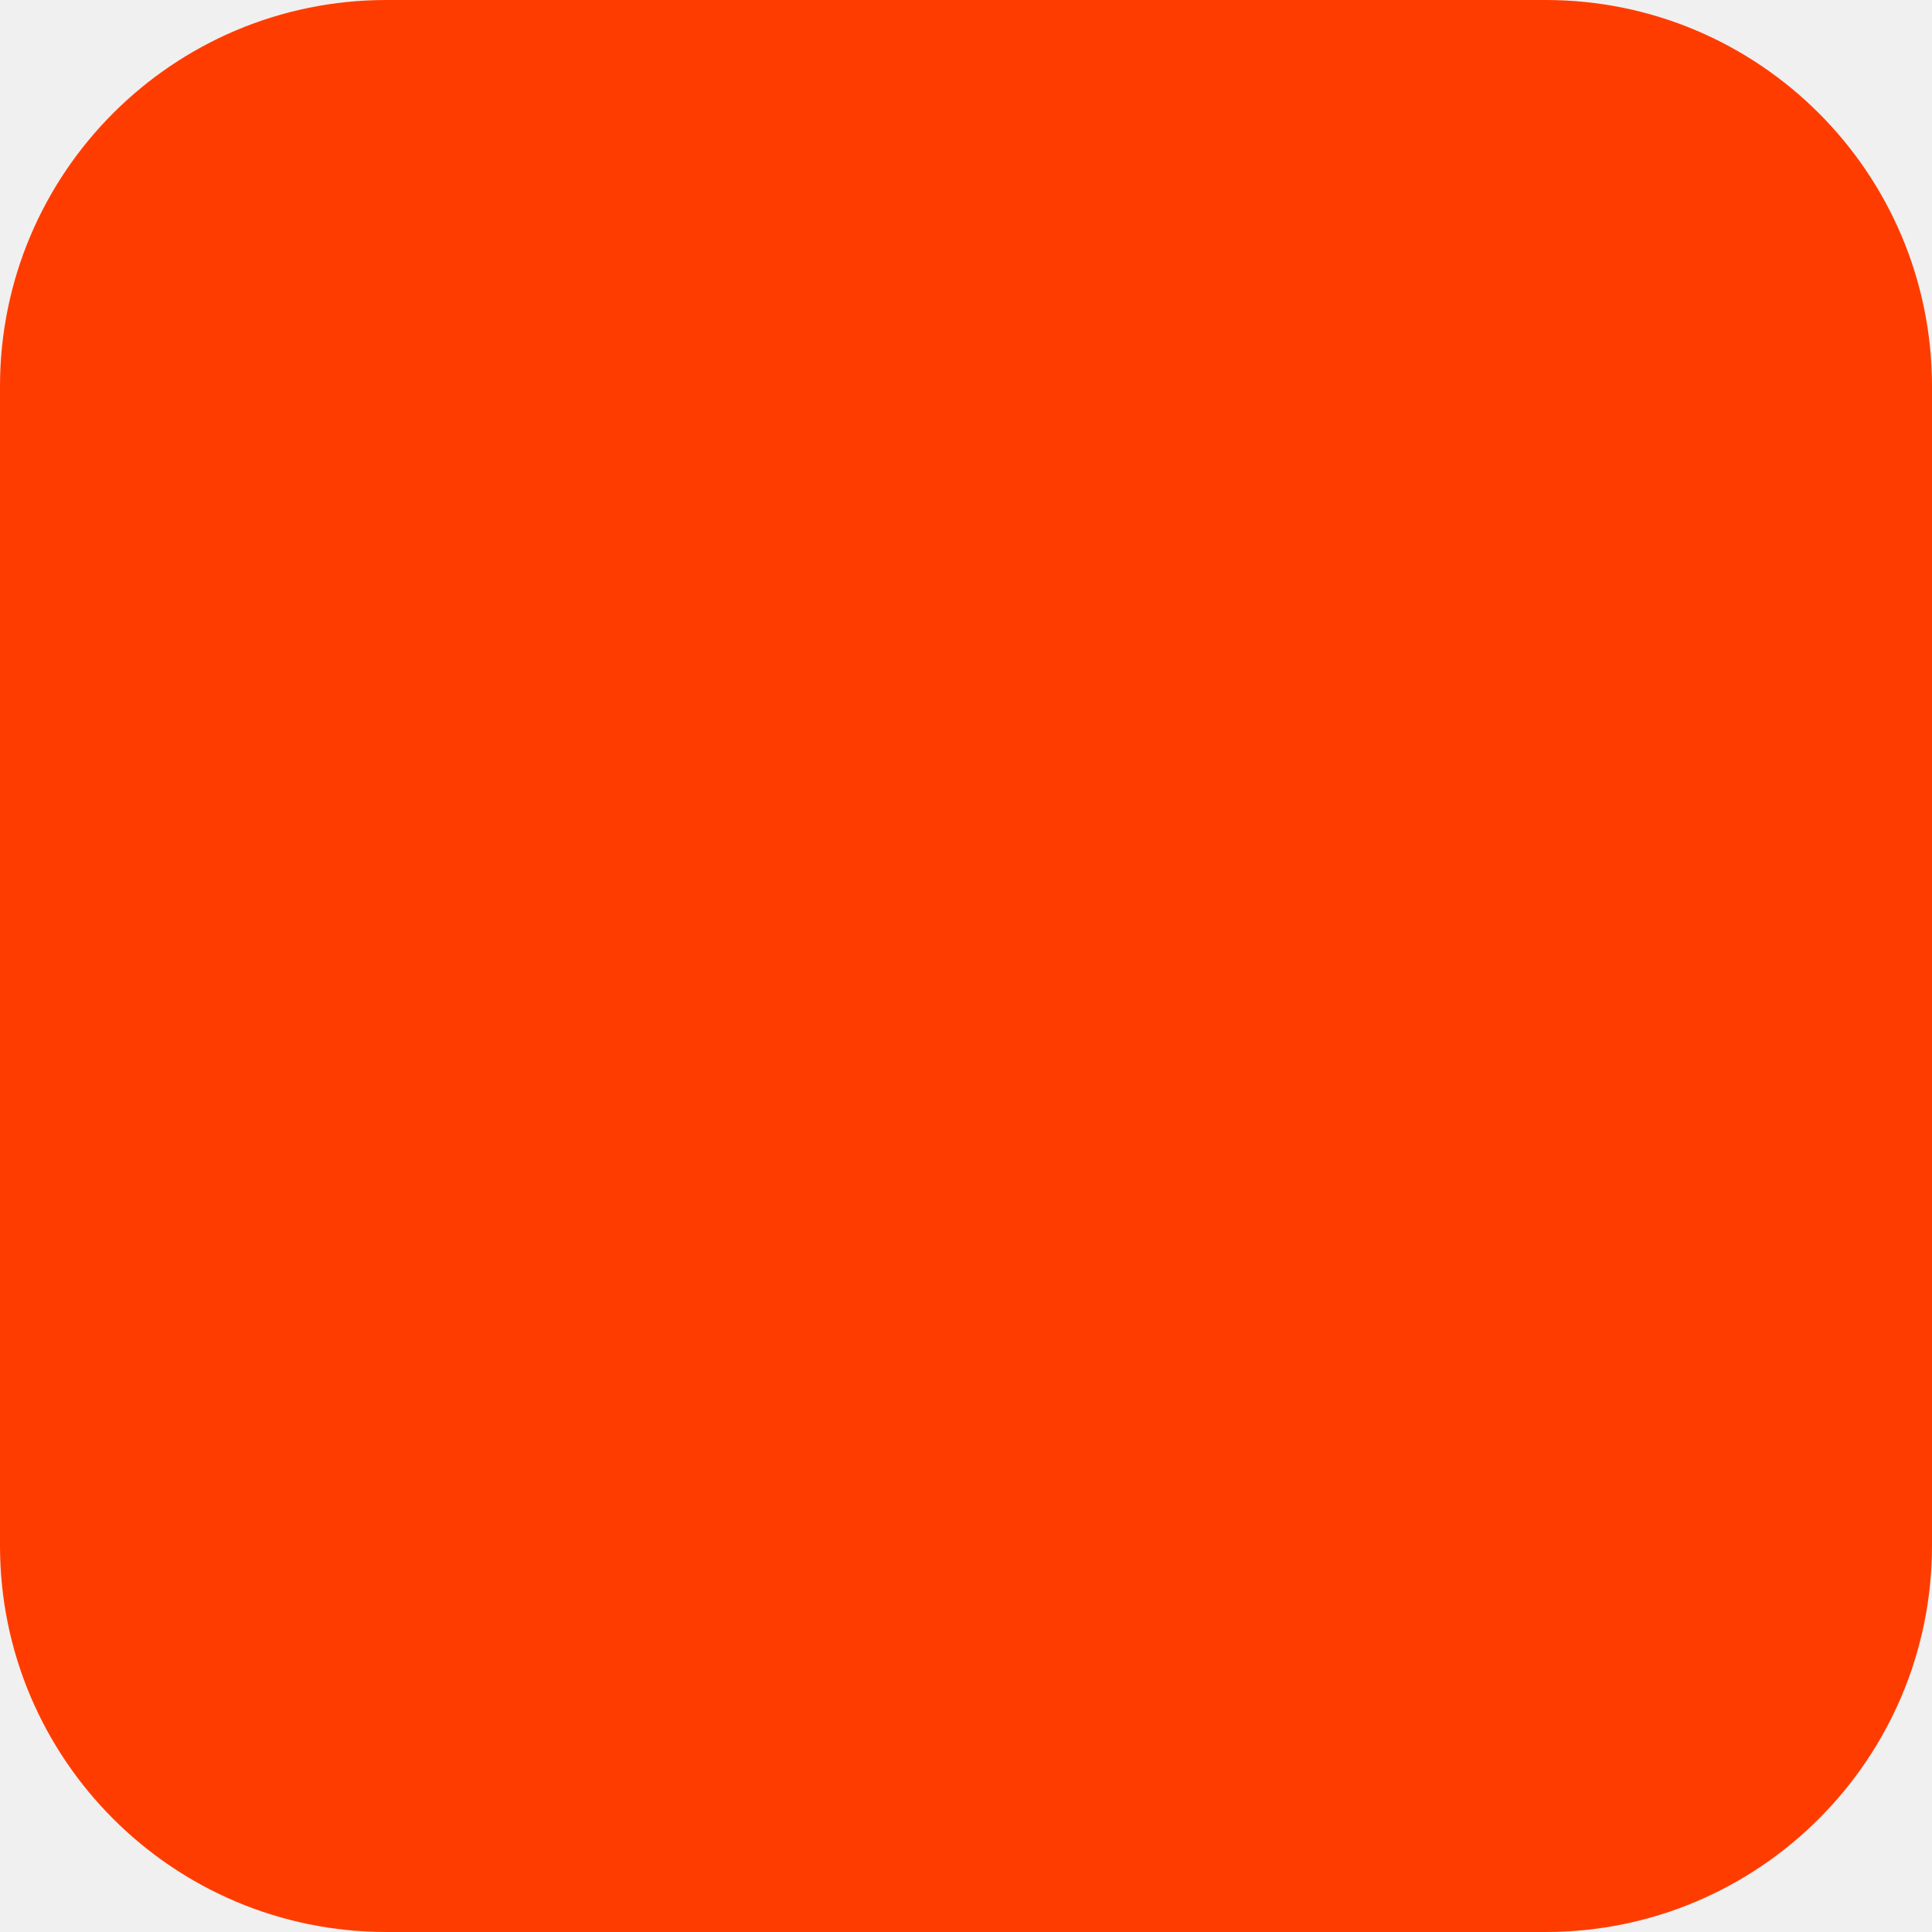
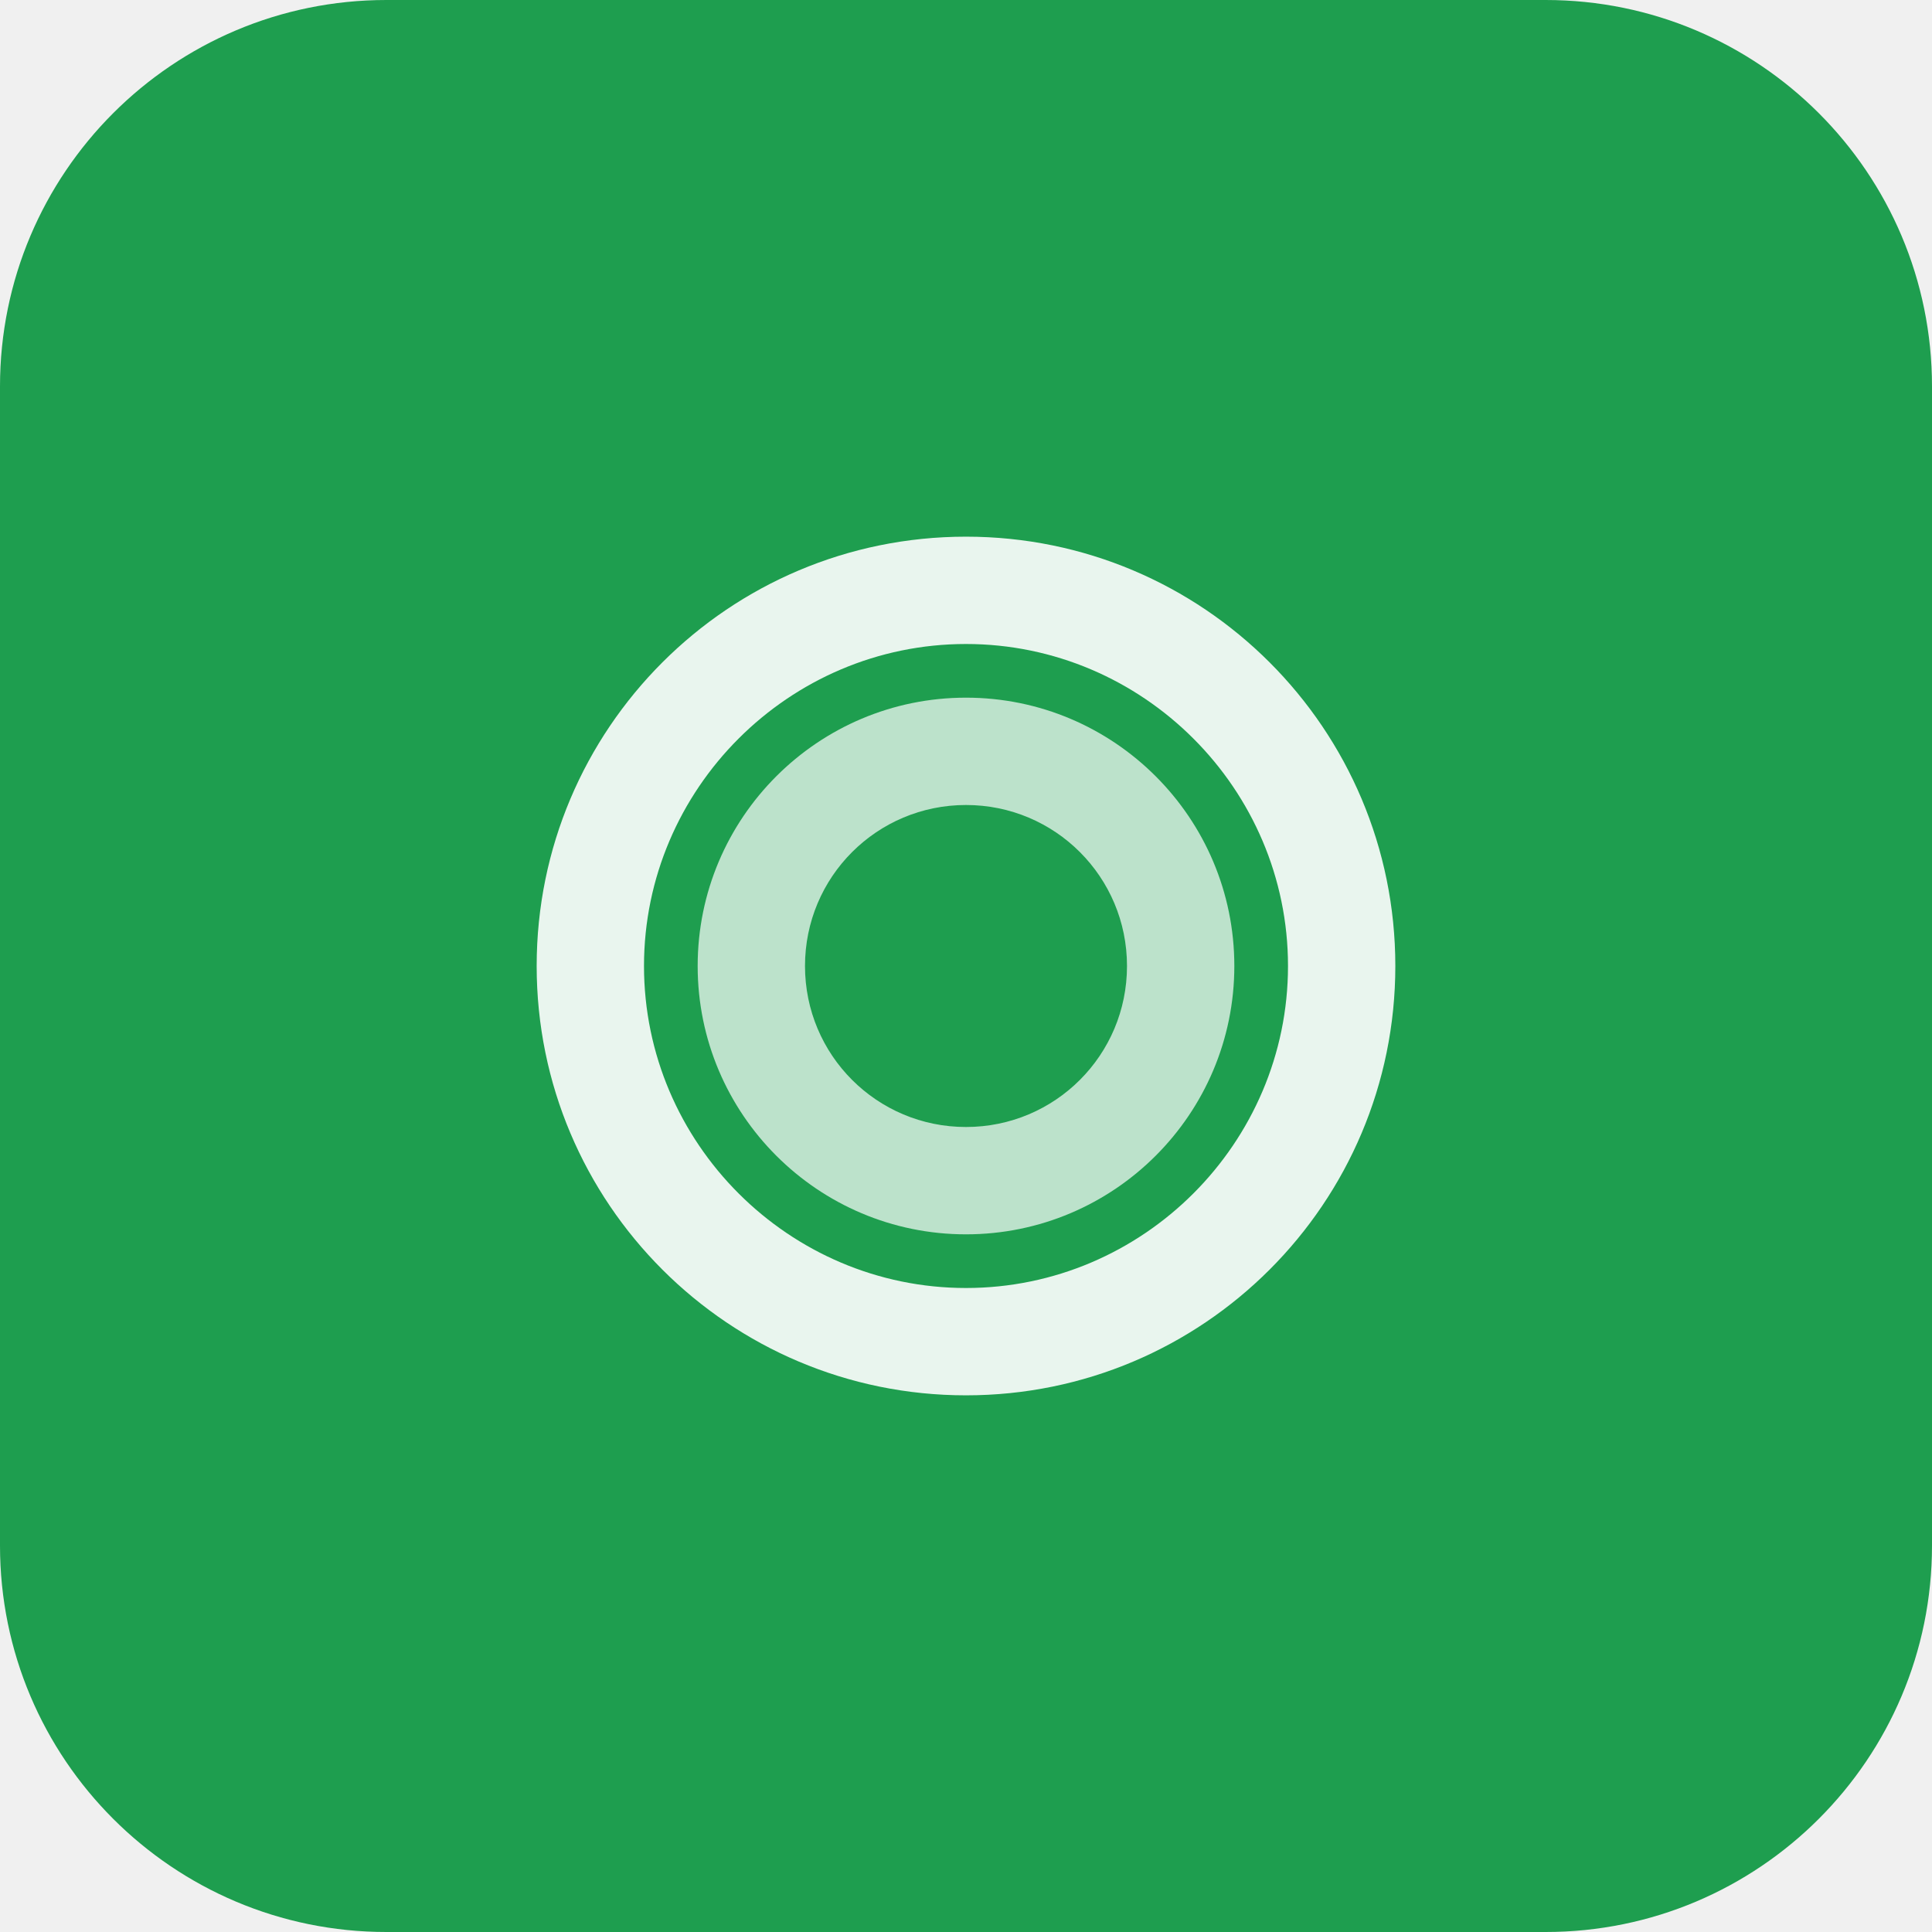
<svg xmlns="http://www.w3.org/2000/svg" width="180" height="180" viewBox="0 0 180 180" fill="none">
-   <rect width="180" height="180" rx="36" fill="#FF3C00" />
+   <rect width="180" height="180" rx="36" fill="#1E9E4F" />
+   <path d="M90 50C67.9 50 50 67.9 50 90s17.9 40 40 40 40-17.9 40-40S112.1 50 90 50zm0 70c-16.5 0-30-13.5-30-30s13.5-30 30-30 30 13.5 30 30-13.5 30-30 30z" fill="white" opacity="0.9" />
+   <path d="M90 65c-13.8 0-25 11.2-25 25s11.2 25 25 25 25-11.2 25-25-11.2-25-25-25zm0 40c-8.3 0-15-6.7-15-15s6.7-15 15-15 15 6.7 15 15-6.7 15-15 15z" fill="white" opacity="0.7" />
</svg>
